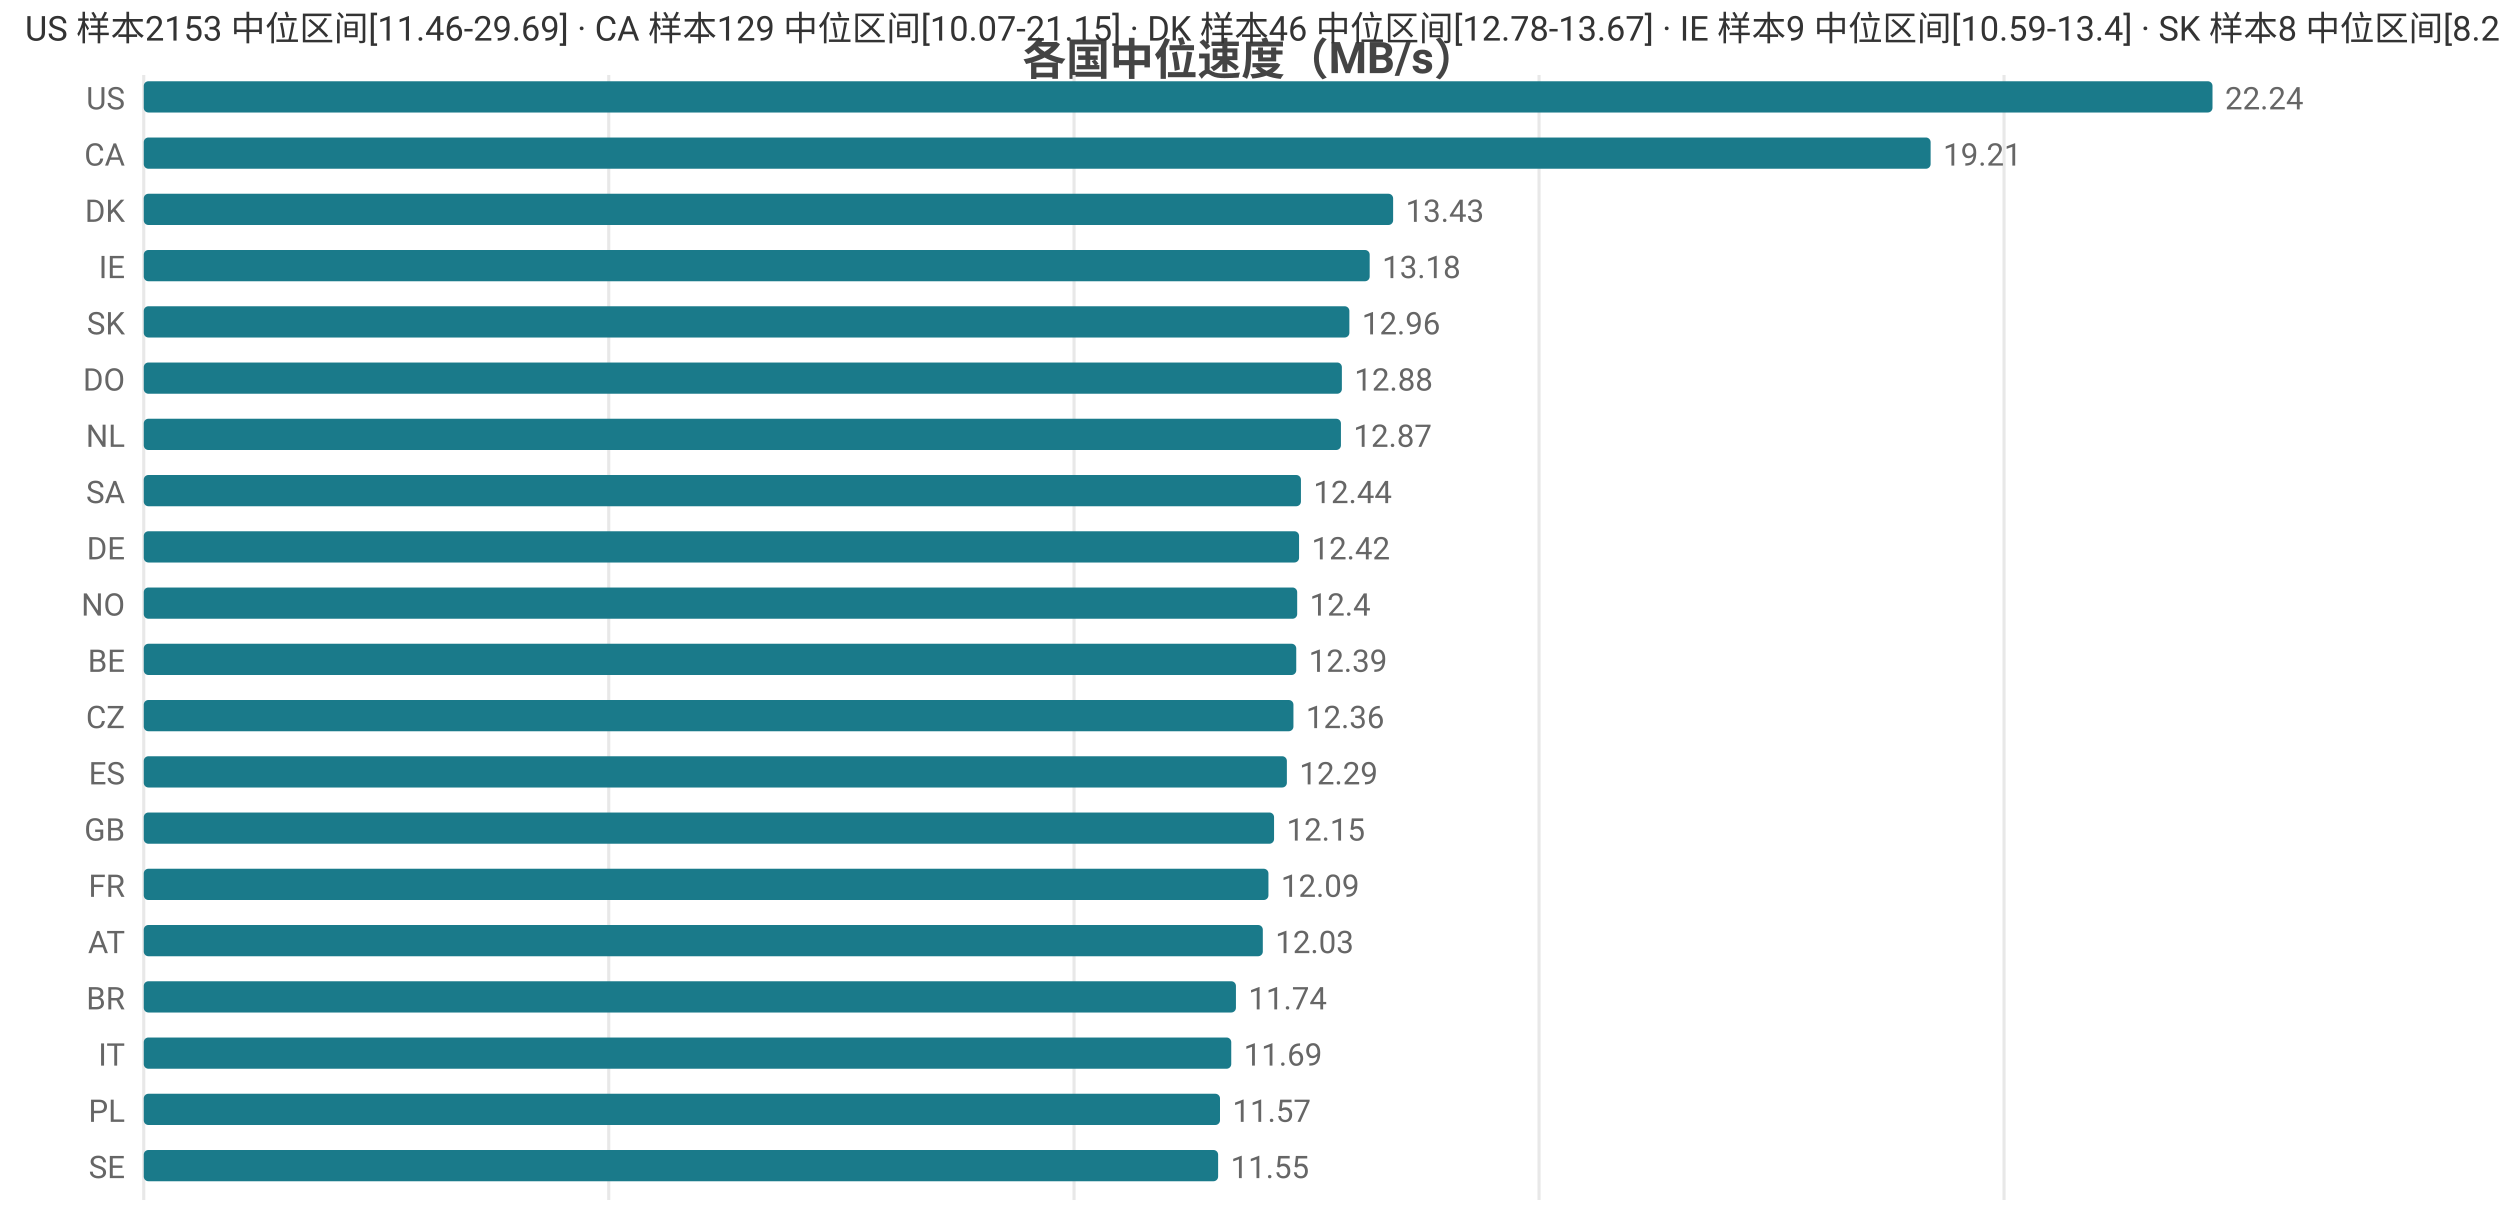
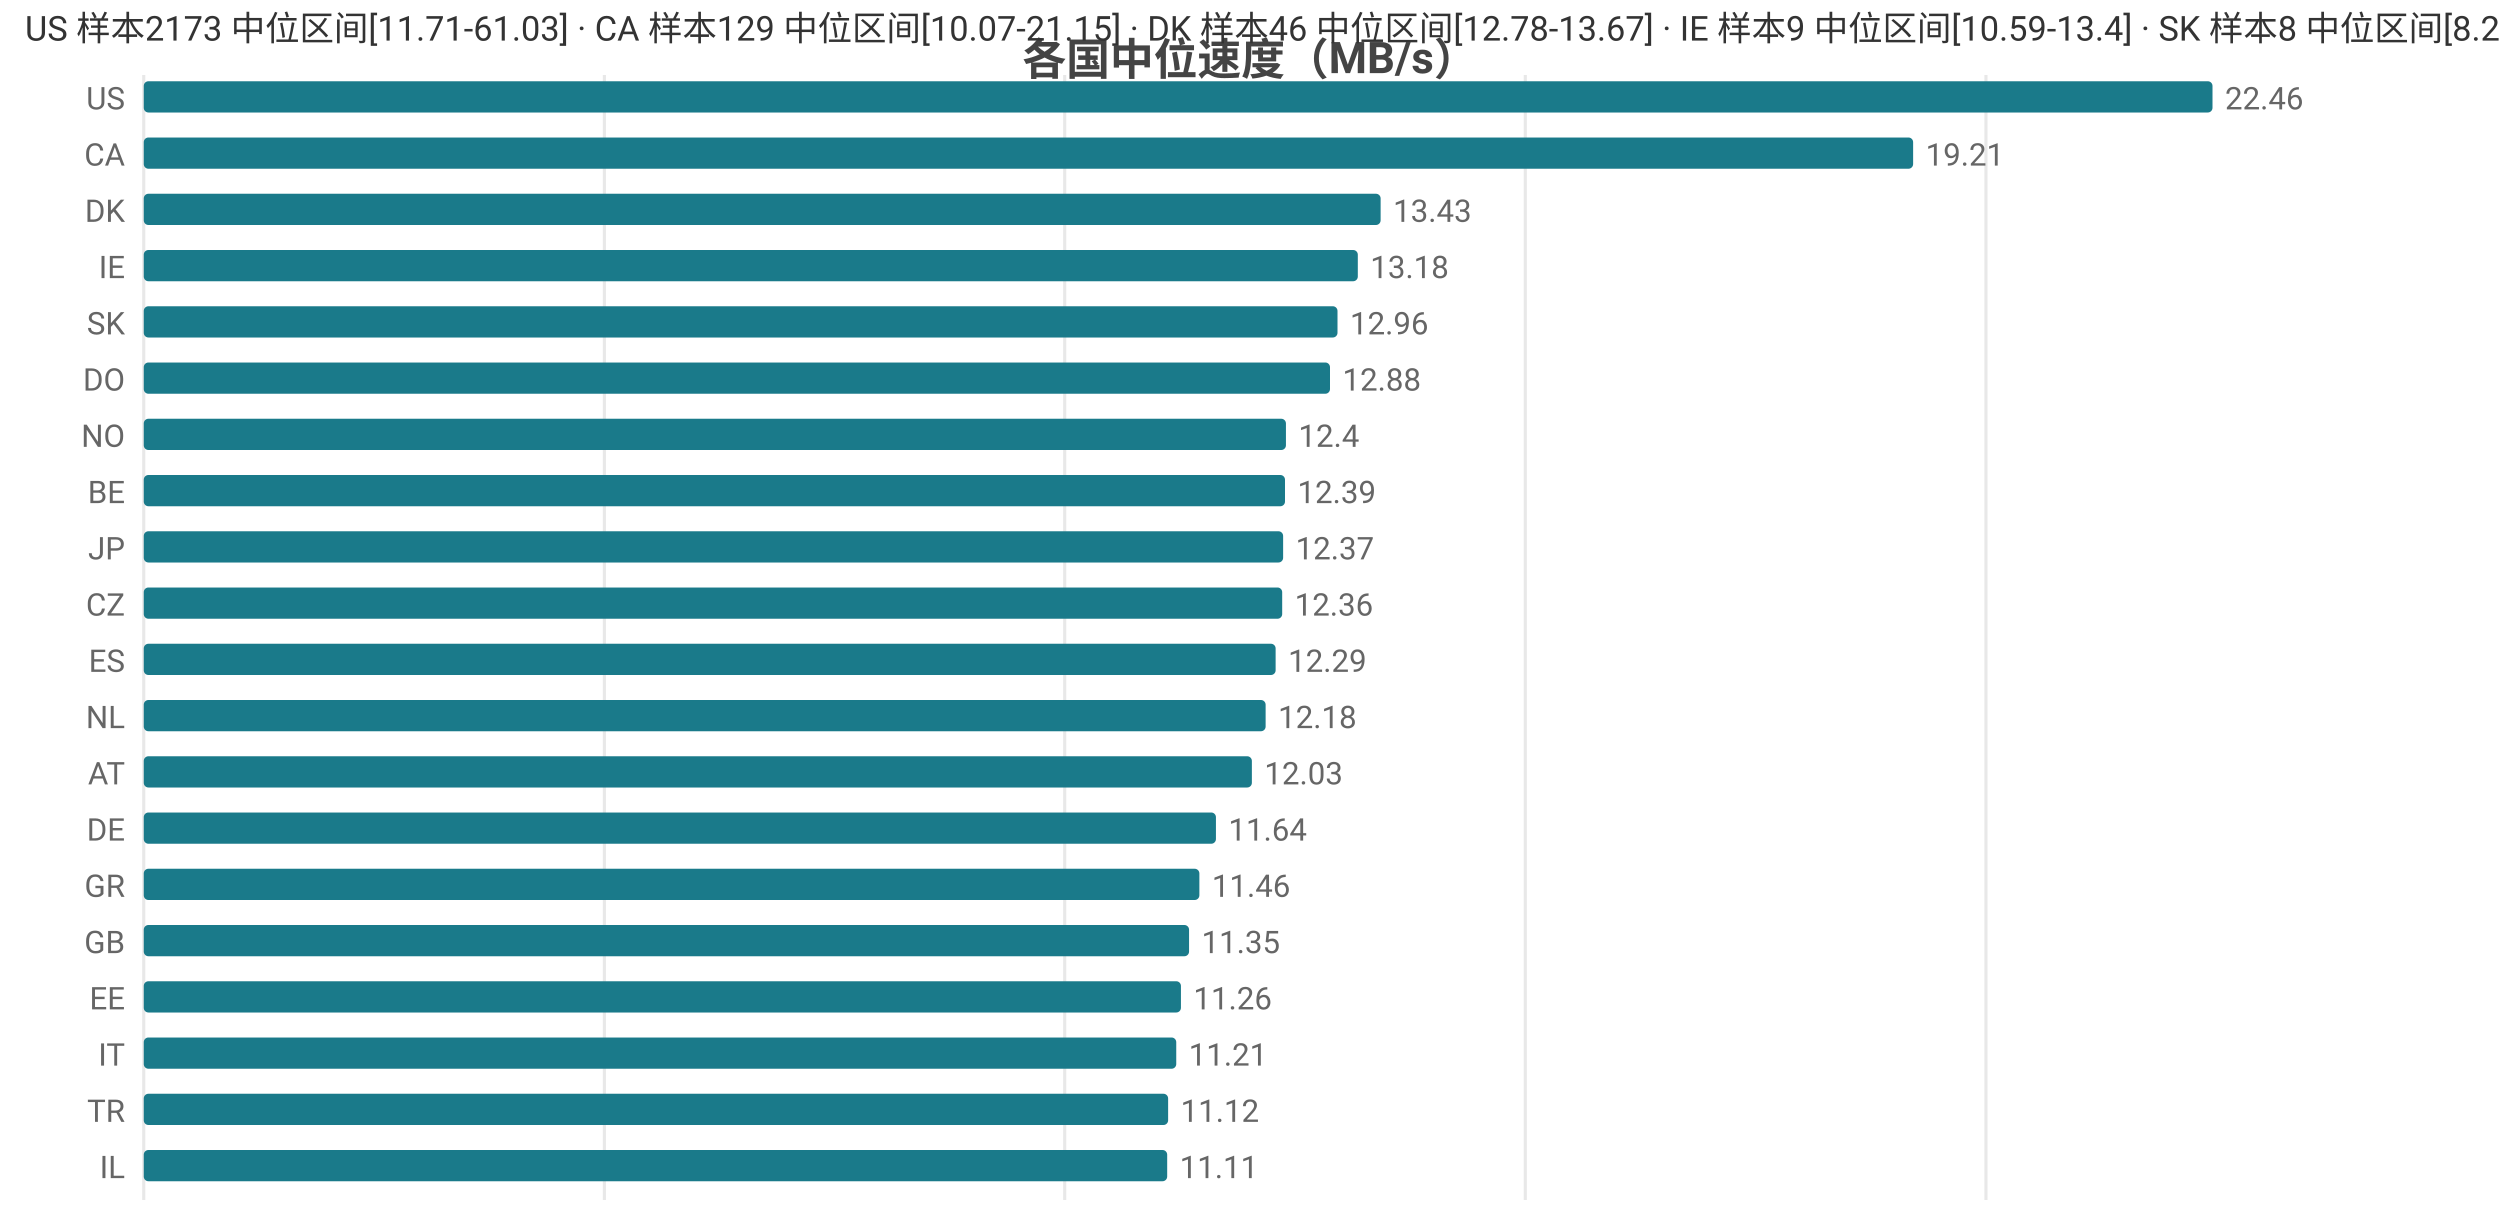
<svg xmlns="http://www.w3.org/2000/svg" width="800" height="392" viewBox="0 0 800 392">
  <rect width="800" height="392" fill="#ffffff" />
  <style>text{font-family:system-ui,-apple-system,'Segoe UI',Roboto,'PingFang SC','Microsoft YaHei','Noto Sans CJK SC',sans-serif}.g{stroke:#e8e8e8;stroke-width:1}.a{stroke:#999;stroke-width:1}.t{font-size:10px;fill:#666}.m{font-size:10px;text-anchor:middle;fill:#666}.e{font-size:10px;text-anchor:end;fill:#666}.l{font-size:11px;fill:#333}.tt{font-size:14px;font-weight:600;text-anchor:middle;fill:#444}.em{font-size:13px;text-anchor:middle;fill:#999}</style>
  <text class="tt" x="400.0" y="24">各国中位速度（MB/s）</text>
  <line class="g" x1="46" y1="24" x2="46" y2="384" />
-   <line class="g" x1="194.8" y1="24" x2="194.8" y2="384" />
-   <line class="g" x1="343.7" y1="24" x2="343.7" y2="384" />
-   <line class="g" x1="492.5" y1="24" x2="492.5" y2="384" />
-   <line class="g" x1="641.3" y1="24" x2="641.3" y2="384" />
+   <line class="g" x1="193.4" y1="24" x2="193.4" y2="384" />
+   <line class="g" x1="340.7" y1="24" x2="340.7" y2="384" />
+   <line class="g" x1="488.1" y1="24" x2="488.1" y2="384" />
+   <line class="g" x1="635.5" y1="24" x2="635.5" y2="384" />
  <text class="e" x="40" y="35">US</text>
  <rect x="46" y="26" width="662" height="10" fill="#1a7a8a" rx="1.5" />
-   <text class="t" x="712" y="35">22.24</text>
+   <text class="t" x="712" y="35">22.46</text>
  <text class="e" x="40" y="53">CA</text>
-   <rect x="46" y="44" width="571.8" height="10" fill="#1a7a8a" rx="1.5" />
-   <text class="t" x="621.8" y="53">19.21</text>
+   <rect x="46" y="44" width="566.2" height="10" fill="#1a7a8a" rx="1.5" />
+   <text class="t" x="616.2" y="53">19.21</text>
  <text class="e" x="40" y="71">DK</text>
-   <rect x="46" y="62" width="399.8" height="10" fill="#1a7a8a" rx="1.5" />
-   <text class="t" x="449.8" y="71">13.43</text>
+   <rect x="46" y="62" width="395.8" height="10" fill="#1a7a8a" rx="1.5" />
+   <text class="t" x="445.8" y="71">13.43</text>
  <text class="e" x="40" y="89">IE</text>
-   <rect x="46" y="80" width="392.3" height="10" fill="#1a7a8a" rx="1.5" />
-   <text class="t" x="442.3" y="89">13.18</text>
+   <rect x="46" y="80" width="388.5" height="10" fill="#1a7a8a" rx="1.5" />
+   <text class="t" x="438.5" y="89">13.18</text>
  <text class="e" x="40" y="107">SK</text>
-   <rect x="46" y="98" width="385.8" height="10" fill="#1a7a8a" rx="1.5" />
-   <text class="t" x="435.8" y="107">12.96</text>
+   <rect x="46" y="98" width="382.0" height="10" fill="#1a7a8a" rx="1.5" />
+   <text class="t" x="432.0" y="107">12.96</text>
  <text class="e" x="40" y="125">DO</text>
-   <rect x="46" y="116" width="383.4" height="10" fill="#1a7a8a" rx="1.5" />
-   <text class="t" x="433.4" y="125">12.88</text>
-   <text class="e" x="40" y="143">NL</text>
-   <rect x="46" y="134" width="383.1" height="10" fill="#1a7a8a" rx="1.5" />
-   <text class="t" x="433.1" y="143">12.87</text>
-   <text class="e" x="40" y="161">SA</text>
-   <rect x="46" y="152" width="370.3" height="10" fill="#1a7a8a" rx="1.5" />
-   <text class="t" x="420.3" y="161">12.44</text>
-   <text class="e" x="40" y="179">DE</text>
-   <rect x="46" y="170" width="369.7" height="10" fill="#1a7a8a" rx="1.5" />
-   <text class="t" x="419.7" y="179">12.42</text>
-   <text class="e" x="40" y="197">NO</text>
-   <rect x="46" y="188" width="369.1" height="10" fill="#1a7a8a" rx="1.5" />
-   <text class="t" x="419.1" y="197">12.4</text>
-   <text class="e" x="40" y="215">BE</text>
-   <rect x="46" y="206" width="368.8" height="10" fill="#1a7a8a" rx="1.5" />
-   <text class="t" x="418.8" y="215">12.39</text>
-   <text class="e" x="40" y="233">CZ</text>
-   <rect x="46" y="224" width="367.9" height="10" fill="#1a7a8a" rx="1.5" />
-   <text class="t" x="417.9" y="233">12.36</text>
-   <text class="e" x="40" y="251">ES</text>
-   <rect x="46" y="242" width="365.8" height="10" fill="#1a7a8a" rx="1.5" />
-   <text class="t" x="415.8" y="251">12.29</text>
-   <text class="e" x="40" y="269">GB</text>
-   <rect x="46" y="260" width="361.7" height="10" fill="#1a7a8a" rx="1.5" />
-   <text class="t" x="411.7" y="269">12.15</text>
-   <text class="e" x="40" y="287">FR</text>
-   <rect x="46" y="278" width="359.9" height="10" fill="#1a7a8a" rx="1.5" />
-   <text class="t" x="409.9" y="287">12.09</text>
-   <text class="e" x="40" y="305">AT</text>
-   <rect x="46" y="296" width="358.1" height="10" fill="#1a7a8a" rx="1.5" />
-   <text class="t" x="408.1" y="305">12.03</text>
-   <text class="e" x="40" y="323">BR</text>
-   <rect x="46" y="314" width="349.5" height="10" fill="#1a7a8a" rx="1.5" />
-   <text class="t" x="399.5" y="323">11.74</text>
+   <rect x="46" y="116" width="379.6" height="10" fill="#1a7a8a" rx="1.5" />
+   <text class="t" x="429.6" y="125">12.88</text>
+   <text class="e" x="40" y="143">NO</text>
+   <rect x="46" y="134" width="365.5" height="10" fill="#1a7a8a" rx="1.5" />
+   <text class="t" x="415.5" y="143">12.4</text>
+   <text class="e" x="40" y="161">BE</text>
+   <rect x="46" y="152" width="365.2" height="10" fill="#1a7a8a" rx="1.5" />
+   <text class="t" x="415.2" y="161">12.39</text>
+   <text class="e" x="40" y="179">JP</text>
+   <rect x="46" y="170" width="364.6" height="10" fill="#1a7a8a" rx="1.5" />
+   <text class="t" x="414.6" y="179">12.37</text>
+   <text class="e" x="40" y="197">CZ</text>
+   <rect x="46" y="188" width="364.3" height="10" fill="#1a7a8a" rx="1.5" />
+   <text class="t" x="414.3" y="197">12.36</text>
+   <text class="e" x="40" y="215">ES</text>
+   <rect x="46" y="206" width="362.2" height="10" fill="#1a7a8a" rx="1.5" />
+   <text class="t" x="412.2" y="215">12.29</text>
+   <text class="e" x="40" y="233">NL</text>
+   <rect x="46" y="224" width="359.0" height="10" fill="#1a7a8a" rx="1.5" />
+   <text class="t" x="409.0" y="233">12.18</text>
+   <text class="e" x="40" y="251">AT</text>
+   <rect x="46" y="242" width="354.6" height="10" fill="#1a7a8a" rx="1.5" />
+   <text class="t" x="404.6" y="251">12.03</text>
+   <text class="e" x="40" y="269">DE</text>
+   <rect x="46" y="260" width="343.1" height="10" fill="#1a7a8a" rx="1.5" />
+   <text class="t" x="393.1" y="269">11.64</text>
+   <text class="e" x="40" y="287">GR</text>
+   <rect x="46" y="278" width="337.8" height="10" fill="#1a7a8a" rx="1.5" />
+   <text class="t" x="387.8" y="287">11.46</text>
+   <text class="e" x="40" y="305">GB</text>
+   <rect x="46" y="296" width="334.5" height="10" fill="#1a7a8a" rx="1.5" />
+   <text class="t" x="384.5" y="305">11.35</text>
+   <text class="e" x="40" y="323">EE</text>
+   <rect x="46" y="314" width="331.9" height="10" fill="#1a7a8a" rx="1.5" />
+   <text class="t" x="381.9" y="323">11.26</text>
  <text class="e" x="40" y="341">IT</text>
-   <rect x="46" y="332" width="348.0" height="10" fill="#1a7a8a" rx="1.5" />
-   <text class="t" x="398.0" y="341">11.69</text>
-   <text class="e" x="40" y="359">PL</text>
-   <rect x="46" y="350" width="344.4" height="10" fill="#1a7a8a" rx="1.5" />
-   <text class="t" x="394.4" y="359">11.57</text>
-   <text class="e" x="40" y="377">SE</text>
-   <rect x="46" y="368" width="343.8" height="10" fill="#1a7a8a" rx="1.5" />
-   <text class="t" x="393.8" y="377">11.55</text>
-   <text class="l" x="8" y="13">US 样本2153 中位区间[11.46-29.69] · CA 样本129 中位区间[10.07-21.15] · DK 样本46 中位区间[12.78-13.67] · IE 样本9 中位区间[10.59-13.4] · SK 样本8 中位区间[8.22-13.65]</text>
+   <rect x="46" y="332" width="330.4" height="10" fill="#1a7a8a" rx="1.5" />
+   <text class="t" x="380.4" y="341">11.21</text>
+   <text class="e" x="40" y="359">TR</text>
+   <rect x="46" y="350" width="327.8" height="10" fill="#1a7a8a" rx="1.5" />
+   <text class="t" x="377.8" y="359">11.12</text>
+   <text class="e" x="40" y="377">IL</text>
+   <rect x="46" y="368" width="327.5" height="10" fill="#1a7a8a" rx="1.5" />
+   <text class="t" x="377.5" y="377">11.11</text>
+   <text class="l" x="8" y="13">US 样本2173 中位区间[11.71-61.03] · CA 样本129 中位区间[10.07-21.15] · DK 样本46 中位区间[12.78-13.67] · IE 样本9 中位区间[10.59-13.4] · SK 样本8 中位区间[8.22-13.65]</text>
</svg>
